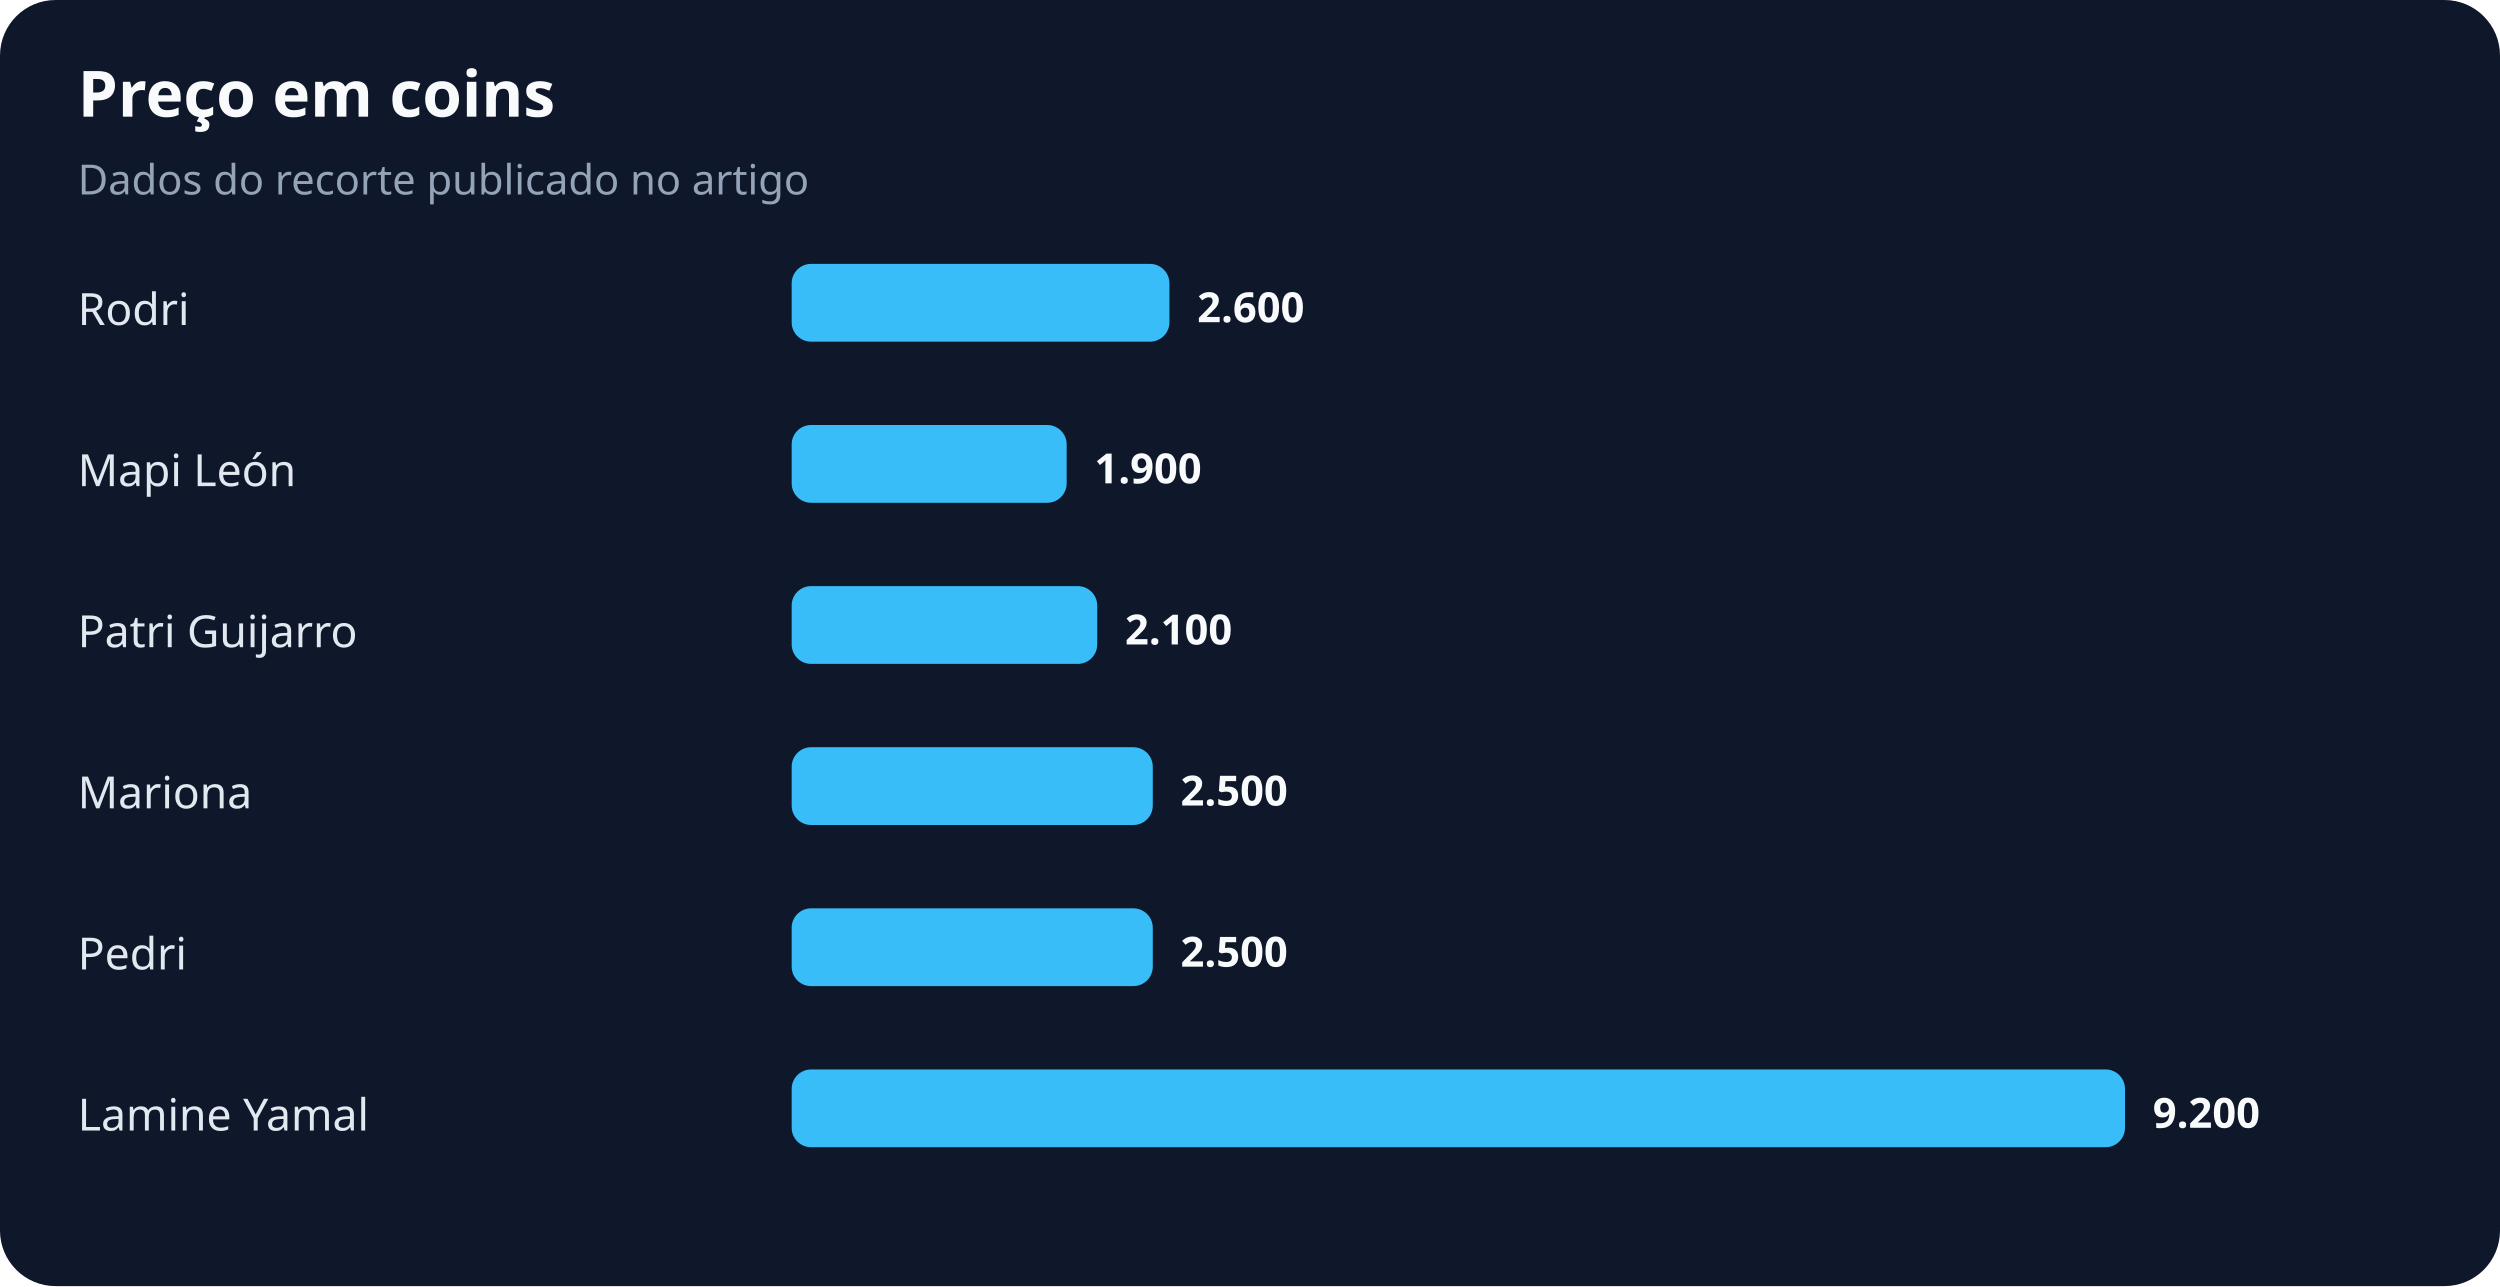
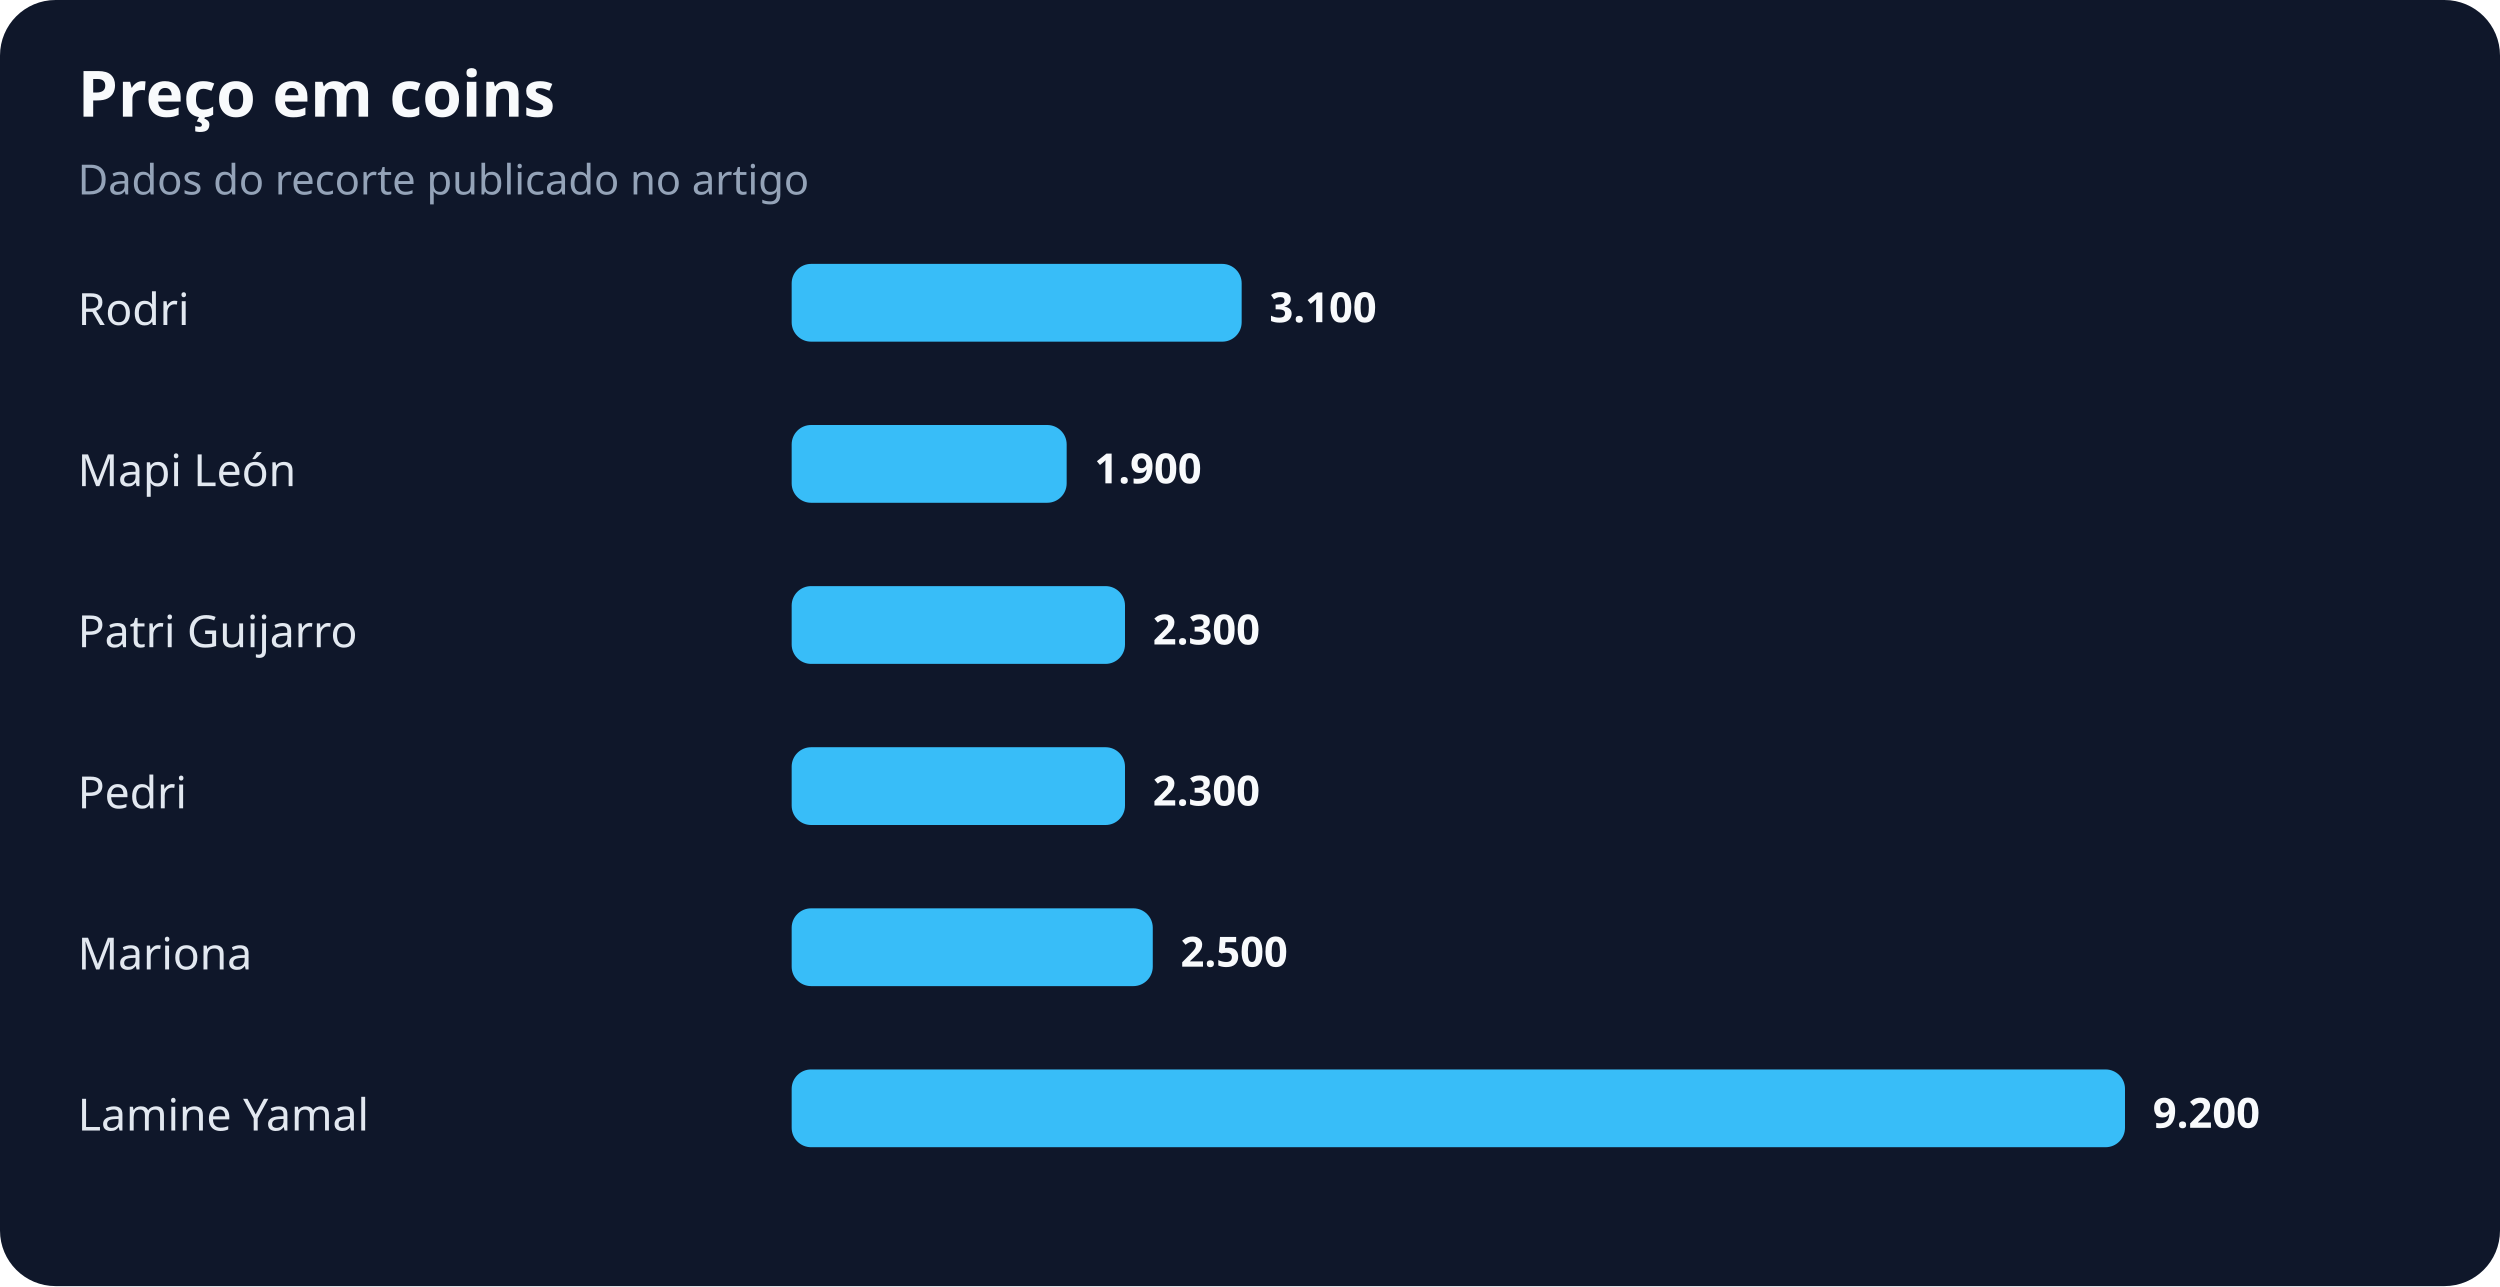
<svg xmlns="http://www.w3.org/2000/svg" width="900" height="463" viewBox="0 0 900 463" role="img" aria-labelledby="title desc">
  <rect width="100%" height="100%" rx="20" fill="#0f172a" />
  <text x="28" y="42" fill="#f8fafc" font-family="system-ui,sans-serif" font-size="23" font-weight="700">Preço em coins</text>
  <text x="28" y="70" fill="#94a3b8" font-family="system-ui,sans-serif" font-size="15">Dados do recorte publicado no artigo</text>
  <text x="28" y="117" fill="#e2e8f0" font-family="system-ui,sans-serif" font-size="16">Rodri</text>
-   <rect x="285" y="95" width="136" height="28" rx="7" fill="#38bdf8" />
-   <text x="431" y="116" fill="#f8fafc" font-family="system-ui,sans-serif" font-size="15" font-weight="700">2.600</text>
+   <rect x="285" y="95" width="162" height="28" rx="7" fill="#38bdf8" />
+   <text x="457" y="116" fill="#f8fafc" font-family="system-ui,sans-serif" font-size="15" font-weight="700">3.100</text>
  <text x="28" y="175" fill="#e2e8f0" font-family="system-ui,sans-serif" font-size="16">Mapi León</text>
  <rect x="285" y="153" width="99" height="28" rx="7" fill="#38bdf8" />
  <text x="394" y="174" fill="#f8fafc" font-family="system-ui,sans-serif" font-size="15" font-weight="700">1.900</text>
  <text x="28" y="233" fill="#e2e8f0" font-family="system-ui,sans-serif" font-size="16">Patri Guijarro</text>
-   <rect x="285" y="211" width="110" height="28" rx="7" fill="#38bdf8" />
-   <text x="405" y="232" fill="#f8fafc" font-family="system-ui,sans-serif" font-size="15" font-weight="700">2.100</text>
-   <text x="28" y="291" fill="#e2e8f0" font-family="system-ui,sans-serif" font-size="16">Mariona</text>
-   <rect x="285" y="269" width="130" height="28" rx="7" fill="#38bdf8" />
-   <text x="425" y="290" fill="#f8fafc" font-family="system-ui,sans-serif" font-size="15" font-weight="700">2.500</text>
-   <text x="28" y="349" fill="#e2e8f0" font-family="system-ui,sans-serif" font-size="16">Pedri</text>
+   <rect x="285" y="211" width="120" height="28" rx="7" fill="#38bdf8" />
+   <text x="415" y="232" fill="#f8fafc" font-family="system-ui,sans-serif" font-size="15" font-weight="700">2.300</text>
+   <text x="28" y="291" fill="#e2e8f0" font-family="system-ui,sans-serif" font-size="16">Pedri</text>
+   <rect x="285" y="269" width="120" height="28" rx="7" fill="#38bdf8" />
+   <text x="415" y="290" fill="#f8fafc" font-family="system-ui,sans-serif" font-size="15" font-weight="700">2.300</text>
+   <text x="28" y="349" fill="#e2e8f0" font-family="system-ui,sans-serif" font-size="16">Mariona</text>
  <rect x="285" y="327" width="130" height="28" rx="7" fill="#38bdf8" />
  <text x="425" y="348" fill="#f8fafc" font-family="system-ui,sans-serif" font-size="15" font-weight="700">2.500</text>
  <text x="28" y="407" fill="#e2e8f0" font-family="system-ui,sans-serif" font-size="16">Lamine Yamal</text>
  <rect x="285" y="385" width="480" height="28" rx="7" fill="#38bdf8" />
  <text x="775" y="406" fill="#f8fafc" font-family="system-ui,sans-serif" font-size="15" font-weight="700">9.200</text>
</svg>
